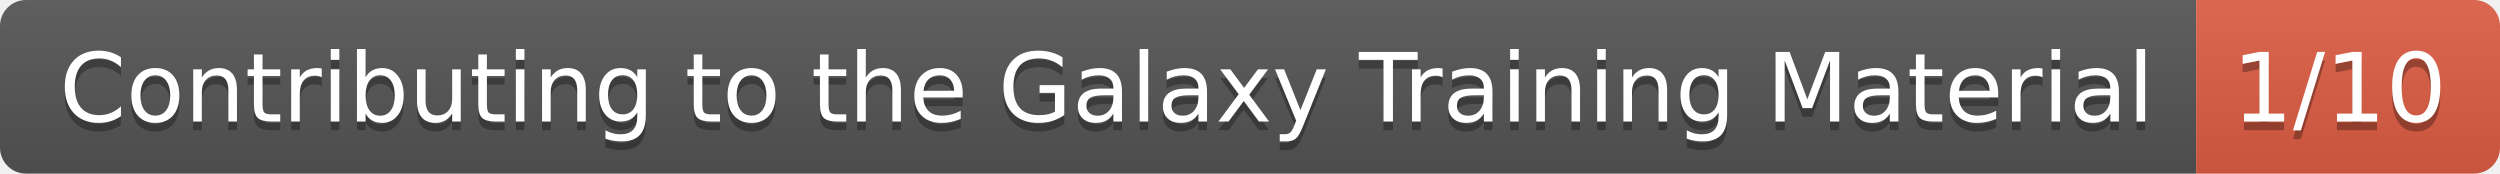
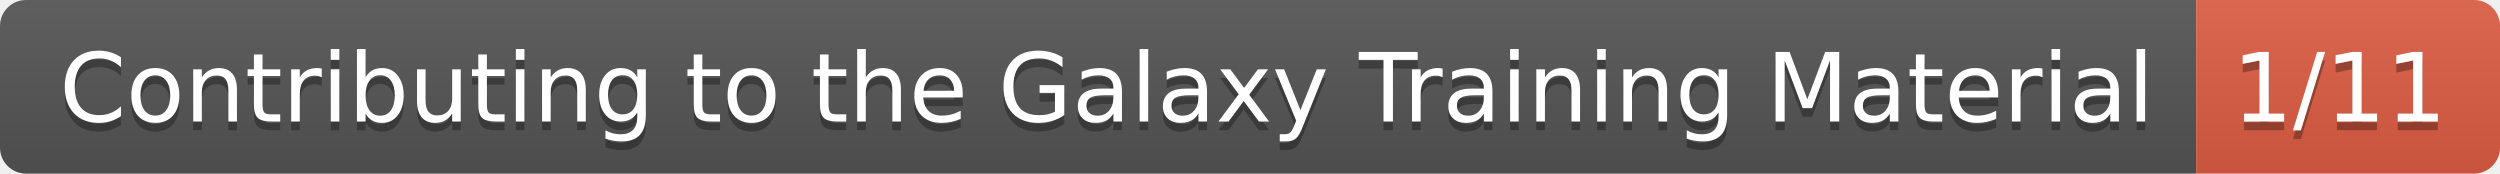
- <svg xmlns="http://www.w3.org/2000/svg" width="288" height="20" role="img" aria-label="Contributing to the Galaxy Training Material: 1/10">
+ <svg xmlns="http://www.w3.org/2000/svg" width="288" height="20" role="img" aria-label="Contributing to the Galaxy Training Material: 1/11">
  <linearGradient id="s" x2="0" y2="100%">
    <stop offset="0" stop-color="#bbb" stop-opacity=".1" />
    <stop offset="1" stop-opacity=".1" />
  </linearGradient>
  <clipPath id="r">
    <rect width="288" height="20" rx="3" fill="#fff" />
  </clipPath>
  <g clip-path="url(#r)">
    <rect width="253" height="20" fill="#555" />
    <rect x="253" width="35" height="20" fill="#e05d44" />
    <rect width="288" height="20" fill="url(#s)" />
  </g>
  <g fill="#fff" text-anchor="middle" font-family="Verdana,Geneva,DejaVu Sans,sans-serif" text-rendering="geometricPrecision" font-size="110">
    <text aria-hidden="true" x="1275" y="150" fill="#010101" fill-opacity=".3" transform="scale(.1)" textLength="2430">Contributing to the Galaxy Training Material</text>
    <text x="1275" y="140" transform="scale(.1)" fill="#fff" textLength="2430">Contributing to the Galaxy Training Material</text>
-     <text aria-hidden="true" x="2695" y="150" fill="#010101" fill-opacity=".3" transform="scale(.1)" textLength="250">1/10</text>
-     <text x="2695" y="140" transform="scale(.1)" fill="#fff" textLength="250">1/10</text>
+     <text aria-hidden="true" x="2695" y="150" fill="#010101" fill-opacity=".3" transform="scale(.1)" textLength="250">1/11</text>
+     <text x="2695" y="140" transform="scale(.1)" fill="#fff" textLength="250">1/11</text>
  </g>
</svg>
